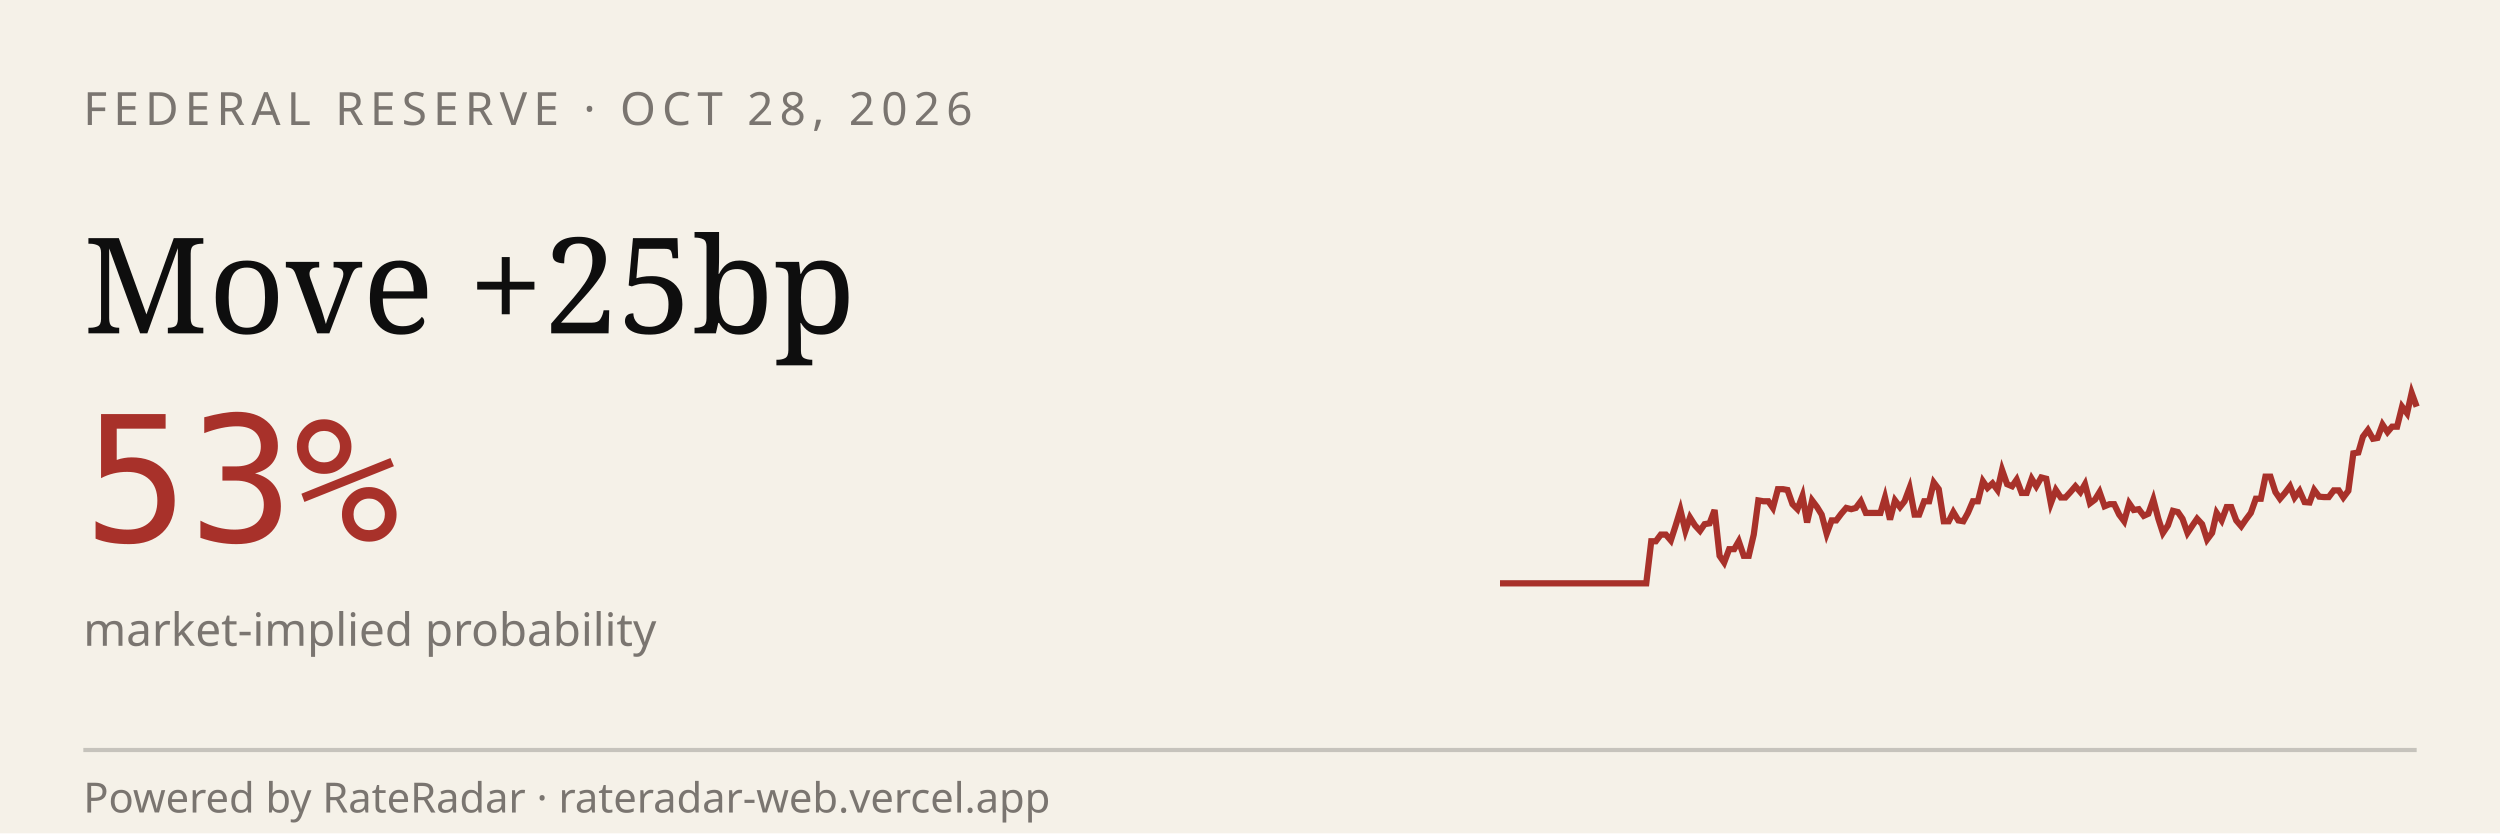
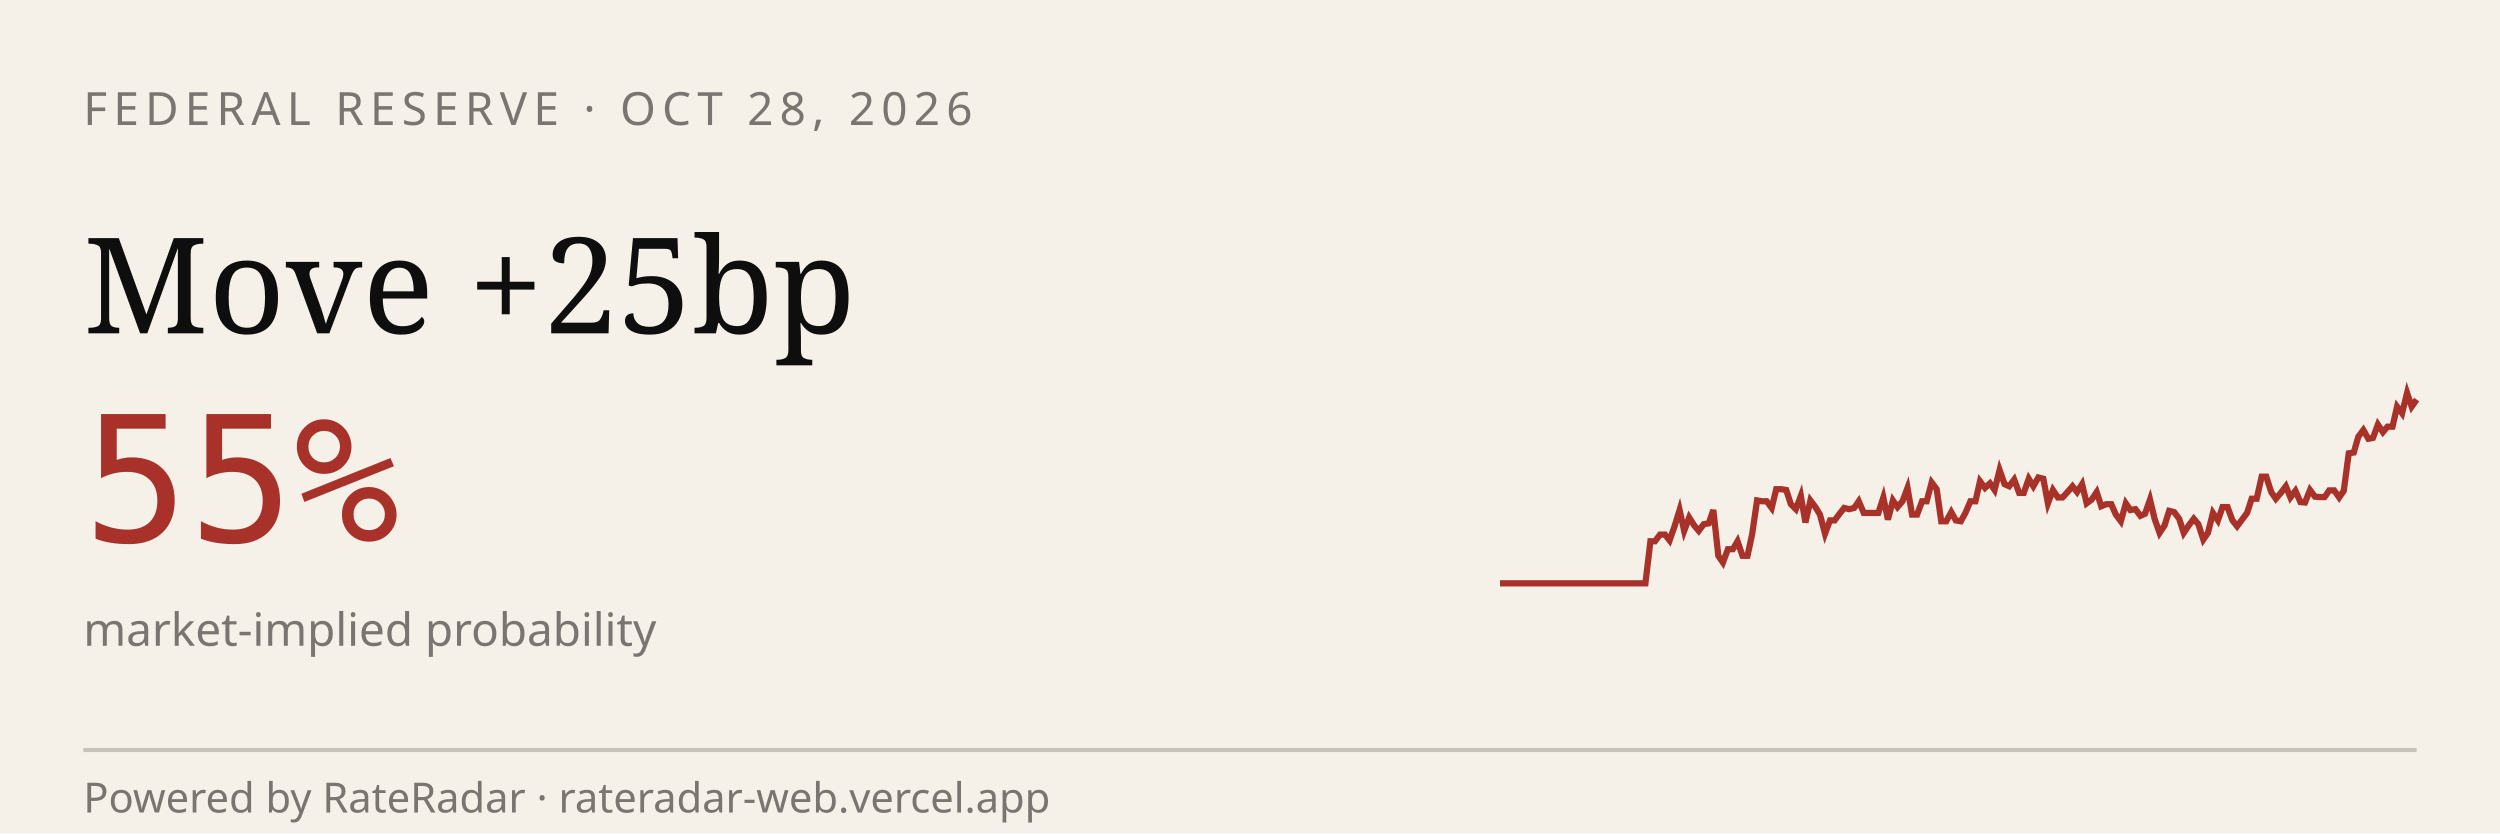
<svg xmlns="http://www.w3.org/2000/svg" viewBox="0 0 600 200" width="600" height="200" role="img" aria-label="RateRadar live odds for FED 2026-10-28">
  <rect width="600" height="200" fill="#F5F1E8" />
  <text x="20" y="30" font-family="sans-serif" font-size="11" letter-spacing="1.5" fill="#7A7570">FEDERAL RESERVE · OCT 28, 2026</text>
  <text x="20" y="80" font-family="Georgia, serif" font-size="32" fill="#0E0E0E">Move +25bp</text>
-   <text x="20" y="130" font-family="monospace" font-size="42" fill="#A8312A">53%</text>
+   <text x="20" y="130" font-family="monospace" font-size="42" fill="#A8312A">55%</text>
  <text x="20" y="155" font-family="sans-serif" font-size="11" fill="#7A7570">market-implied probability</text>
-   <path d="M 360.0,140.0 L 361.2,140.0 L 362.3,140.0 L 363.5,140.0 L 364.7,140.0 L 365.9,140.0 L 367.0,140.0 L 368.2,140.0 L 369.4,140.0 L 370.5,140.0 L 371.7,140.0 L 372.9,140.0 L 374.0,140.0 L 375.2,140.0 L 376.4,140.0 L 377.6,140.0 L 378.7,140.0 L 379.9,140.0 L 381.1,140.0 L 382.2,140.0 L 383.4,140.0 L 384.6,140.0 L 385.7,140.0 L 386.9,140.0 L 388.1,140.0 L 389.3,140.0 L 390.4,140.0 L 391.6,140.0 L 392.8,140.0 L 393.9,140.0 L 395.1,140.0 L 396.3,129.9 L 397.4,129.9 L 398.6,128.3 L 399.8,128.3 L 401.0,129.7 L 402.1,126.3 L 403.3,122.4 L 404.5,127.4 L 405.6,124.2 L 406.8,126.1 L 408.0,127.4 L 409.1,125.8 L 410.3,125.6 L 411.5,122.4 L 412.7,133.4 L 413.8,135.0 L 415.0,131.8 L 416.2,131.8 L 417.3,129.9 L 418.5,133.4 L 419.7,133.4 L 420.9,128.3 L 422.0,120.1 L 423.2,120.3 L 424.4,120.3 L 425.5,121.9 L 426.7,117.4 L 427.9,117.4 L 429.0,117.6 L 430.2,121.0 L 431.4,122.2 L 432.6,119.0 L 433.7,125.4 L 434.9,120.1 L 436.1,121.7 L 437.2,123.5 L 438.4,128.1 L 439.6,124.9 L 440.7,124.9 L 441.9,123.3 L 443.1,121.9 L 444.3,122.2 L 445.4,121.9 L 446.6,120.3 L 447.8,123.1 L 448.9,123.1 L 450.1,123.1 L 451.3,123.1 L 452.4,119.4 L 453.6,124.7 L 454.8,120.1 L 456.0,121.7 L 457.1,120.3 L 458.3,117.1 L 459.5,123.5 L 460.6,123.5 L 461.8,120.3 L 463.0,120.3 L 464.1,115.8 L 465.3,117.4 L 466.5,125.1 L 467.7,125.1 L 468.8,122.9 L 470.0,124.9 L 471.2,125.1 L 472.3,123.1 L 473.5,120.3 L 474.7,120.3 L 475.9,115.5 L 477.0,117.1 L 478.2,116.0 L 479.4,117.6 L 480.5,112.8 L 481.7,116.2 L 482.9,116.7 L 484.0,115.1 L 485.2,118.3 L 486.4,118.3 L 487.6,114.9 L 488.7,116.7 L 489.9,114.6 L 491.1,114.9 L 492.2,120.8 L 493.4,117.6 L 494.6,119.4 L 495.7,119.4 L 496.9,118.1 L 498.1,116.7 L 499.3,118.1 L 500.4,116.2 L 501.6,120.8 L 502.8,119.9 L 503.9,118.1 L 505.1,121.5 L 506.3,121.0 L 507.4,121.0 L 508.6,123.5 L 509.8,125.1 L 511.0,120.8 L 512.1,122.4 L 513.3,122.2 L 514.5,123.8 L 515.6,123.3 L 516.8,119.9 L 518.0,124.5 L 519.1,127.9 L 520.3,126.1 L 521.5,122.6 L 522.7,122.9 L 523.8,124.5 L 525.0,127.9 L 526.2,126.1 L 527.3,124.5 L 528.5,125.8 L 529.7,129.5 L 530.9,127.9 L 532.0,123.1 L 533.2,124.9 L 534.4,121.7 L 535.5,121.7 L 536.7,124.9 L 537.9,126.3 L 539.0,124.7 L 540.2,123.1 L 541.4,119.7 L 542.6,119.7 L 543.7,114.4 L 544.9,114.4 L 546.1,118.1 L 547.2,119.7 L 548.4,118.3 L 549.6,116.7 L 550.7,119.4 L 551.9,117.8 L 553.1,120.5 L 554.3,120.6 L 555.4,117.6 L 556.6,119.2 L 557.8,119.3 L 558.9,119.3 L 560.1,117.7 L 561.3,117.7 L 562.4,119.4 L 563.6,117.8 L 564.8,108.8 L 566.0,108.6 L 567.1,104.8 L 568.3,103.2 L 569.5,105.3 L 570.6,105.1 L 571.8,101.9 L 573.0,103.7 L 574.1,102.4 L 575.3,102.4 L 576.5,97.6 L 577.7,99.2 L 578.8,94.3 L 580.0,97.6" stroke="#A8312A" stroke-width="1.5" fill="none" />
+   <path d="M 360.0,140.0 L 361.2,140.0 L 362.3,140.0 L 363.5,140.0 L 364.7,140.0 L 365.8,140.0 L 367.0,140.0 L 368.1,140.0 L 369.3,140.0 L 370.5,140.0 L 371.6,140.0 L 372.8,140.0 L 374.0,140.0 L 375.1,140.0 L 376.3,140.0 L 377.5,140.0 L 378.6,140.0 L 379.8,140.0 L 381.0,140.0 L 382.1,140.0 L 383.3,140.0 L 384.4,140.0 L 385.6,140.0 L 386.8,140.0 L 387.9,140.0 L 389.1,140.0 L 390.3,140.0 L 391.4,140.0 L 392.6,140.0 L 393.8,140.0 L 394.9,140.0 L 396.1,129.9 L 397.2,129.9 L 398.4,128.3 L 399.6,128.3 L 400.7,129.7 L 401.9,126.3 L 403.1,122.4 L 404.2,127.4 L 405.4,124.2 L 406.6,126.1 L 407.7,127.4 L 408.9,125.8 L 410.1,125.6 L 411.2,122.4 L 412.4,133.4 L 413.5,135.0 L 414.7,131.8 L 415.9,131.8 L 417.0,129.9 L 418.2,133.4 L 419.4,133.4 L 420.5,128.3 L 421.7,120.1 L 422.9,120.3 L 424.0,120.3 L 425.2,121.9 L 426.3,117.4 L 427.5,117.4 L 428.7,117.6 L 429.8,121.0 L 431.0,122.2 L 432.2,119.0 L 433.3,125.4 L 434.5,120.1 L 435.7,121.7 L 436.8,123.5 L 438.0,128.1 L 439.2,124.9 L 440.3,124.9 L 441.5,123.3 L 442.6,121.9 L 443.8,122.2 L 445.0,121.9 L 446.1,120.3 L 447.3,123.1 L 448.5,123.1 L 449.6,123.1 L 450.8,123.1 L 452.0,119.4 L 453.1,124.7 L 454.3,120.1 L 455.4,121.7 L 456.6,120.3 L 457.8,117.1 L 458.9,123.5 L 460.1,123.5 L 461.3,120.3 L 462.4,120.3 L 463.6,115.8 L 464.8,117.4 L 465.9,125.1 L 467.1,125.1 L 468.3,122.9 L 469.4,124.9 L 470.6,125.1 L 471.7,123.1 L 472.9,120.3 L 474.1,120.3 L 475.2,115.5 L 476.4,117.1 L 477.6,116.0 L 478.7,117.6 L 479.9,112.8 L 481.1,116.2 L 482.2,116.7 L 483.4,115.1 L 484.6,118.3 L 485.7,118.3 L 486.9,114.9 L 488.0,116.7 L 489.2,114.6 L 490.4,114.9 L 491.5,120.8 L 492.7,117.6 L 493.9,119.4 L 495.0,119.4 L 496.2,118.1 L 497.4,116.7 L 498.5,118.1 L 499.7,116.2 L 500.8,120.8 L 502.0,119.9 L 503.2,118.1 L 504.3,121.5 L 505.5,121.0 L 506.7,121.0 L 507.8,123.5 L 509.0,125.1 L 510.2,120.8 L 511.3,122.4 L 512.5,122.2 L 513.7,123.8 L 514.8,123.3 L 516.0,119.9 L 517.1,124.5 L 518.3,127.9 L 519.5,126.1 L 520.6,122.6 L 521.8,122.9 L 523.0,124.5 L 524.1,127.9 L 525.3,126.1 L 526.5,124.5 L 527.6,125.8 L 528.8,129.5 L 529.9,127.9 L 531.1,123.1 L 532.3,124.9 L 533.4,121.7 L 534.6,121.7 L 535.8,124.9 L 536.9,126.3 L 538.1,124.7 L 539.3,123.1 L 540.4,119.7 L 541.6,119.7 L 542.8,114.4 L 543.9,114.4 L 545.1,118.1 L 546.2,119.7 L 547.4,118.3 L 548.6,116.7 L 549.7,119.4 L 550.9,117.8 L 552.1,120.5 L 553.2,120.6 L 554.4,117.6 L 555.6,119.2 L 556.7,119.3 L 557.9,119.3 L 559.0,117.7 L 560.2,117.7 L 561.4,119.4 L 562.5,117.8 L 563.7,108.8 L 564.9,108.6 L 566.0,104.8 L 567.2,103.2 L 568.4,105.3 L 569.5,105.1 L 570.7,101.9 L 571.9,103.7 L 573.0,102.4 L 574.2,102.4 L 575.3,97.6 L 576.5,99.2 L 577.7,94.3 L 578.8,97.6 L 580.0,95.9" stroke="#A8312A" stroke-width="1.5" fill="none" />
  <line x1="20" y1="180" x2="580" y2="180" stroke="#0E0E0E33" />
  <text x="20" y="195" font-family="sans-serif" font-size="10" fill="#7A7570">Powered by RateRadar · rateradar-web.vercel.app</text>
</svg>
